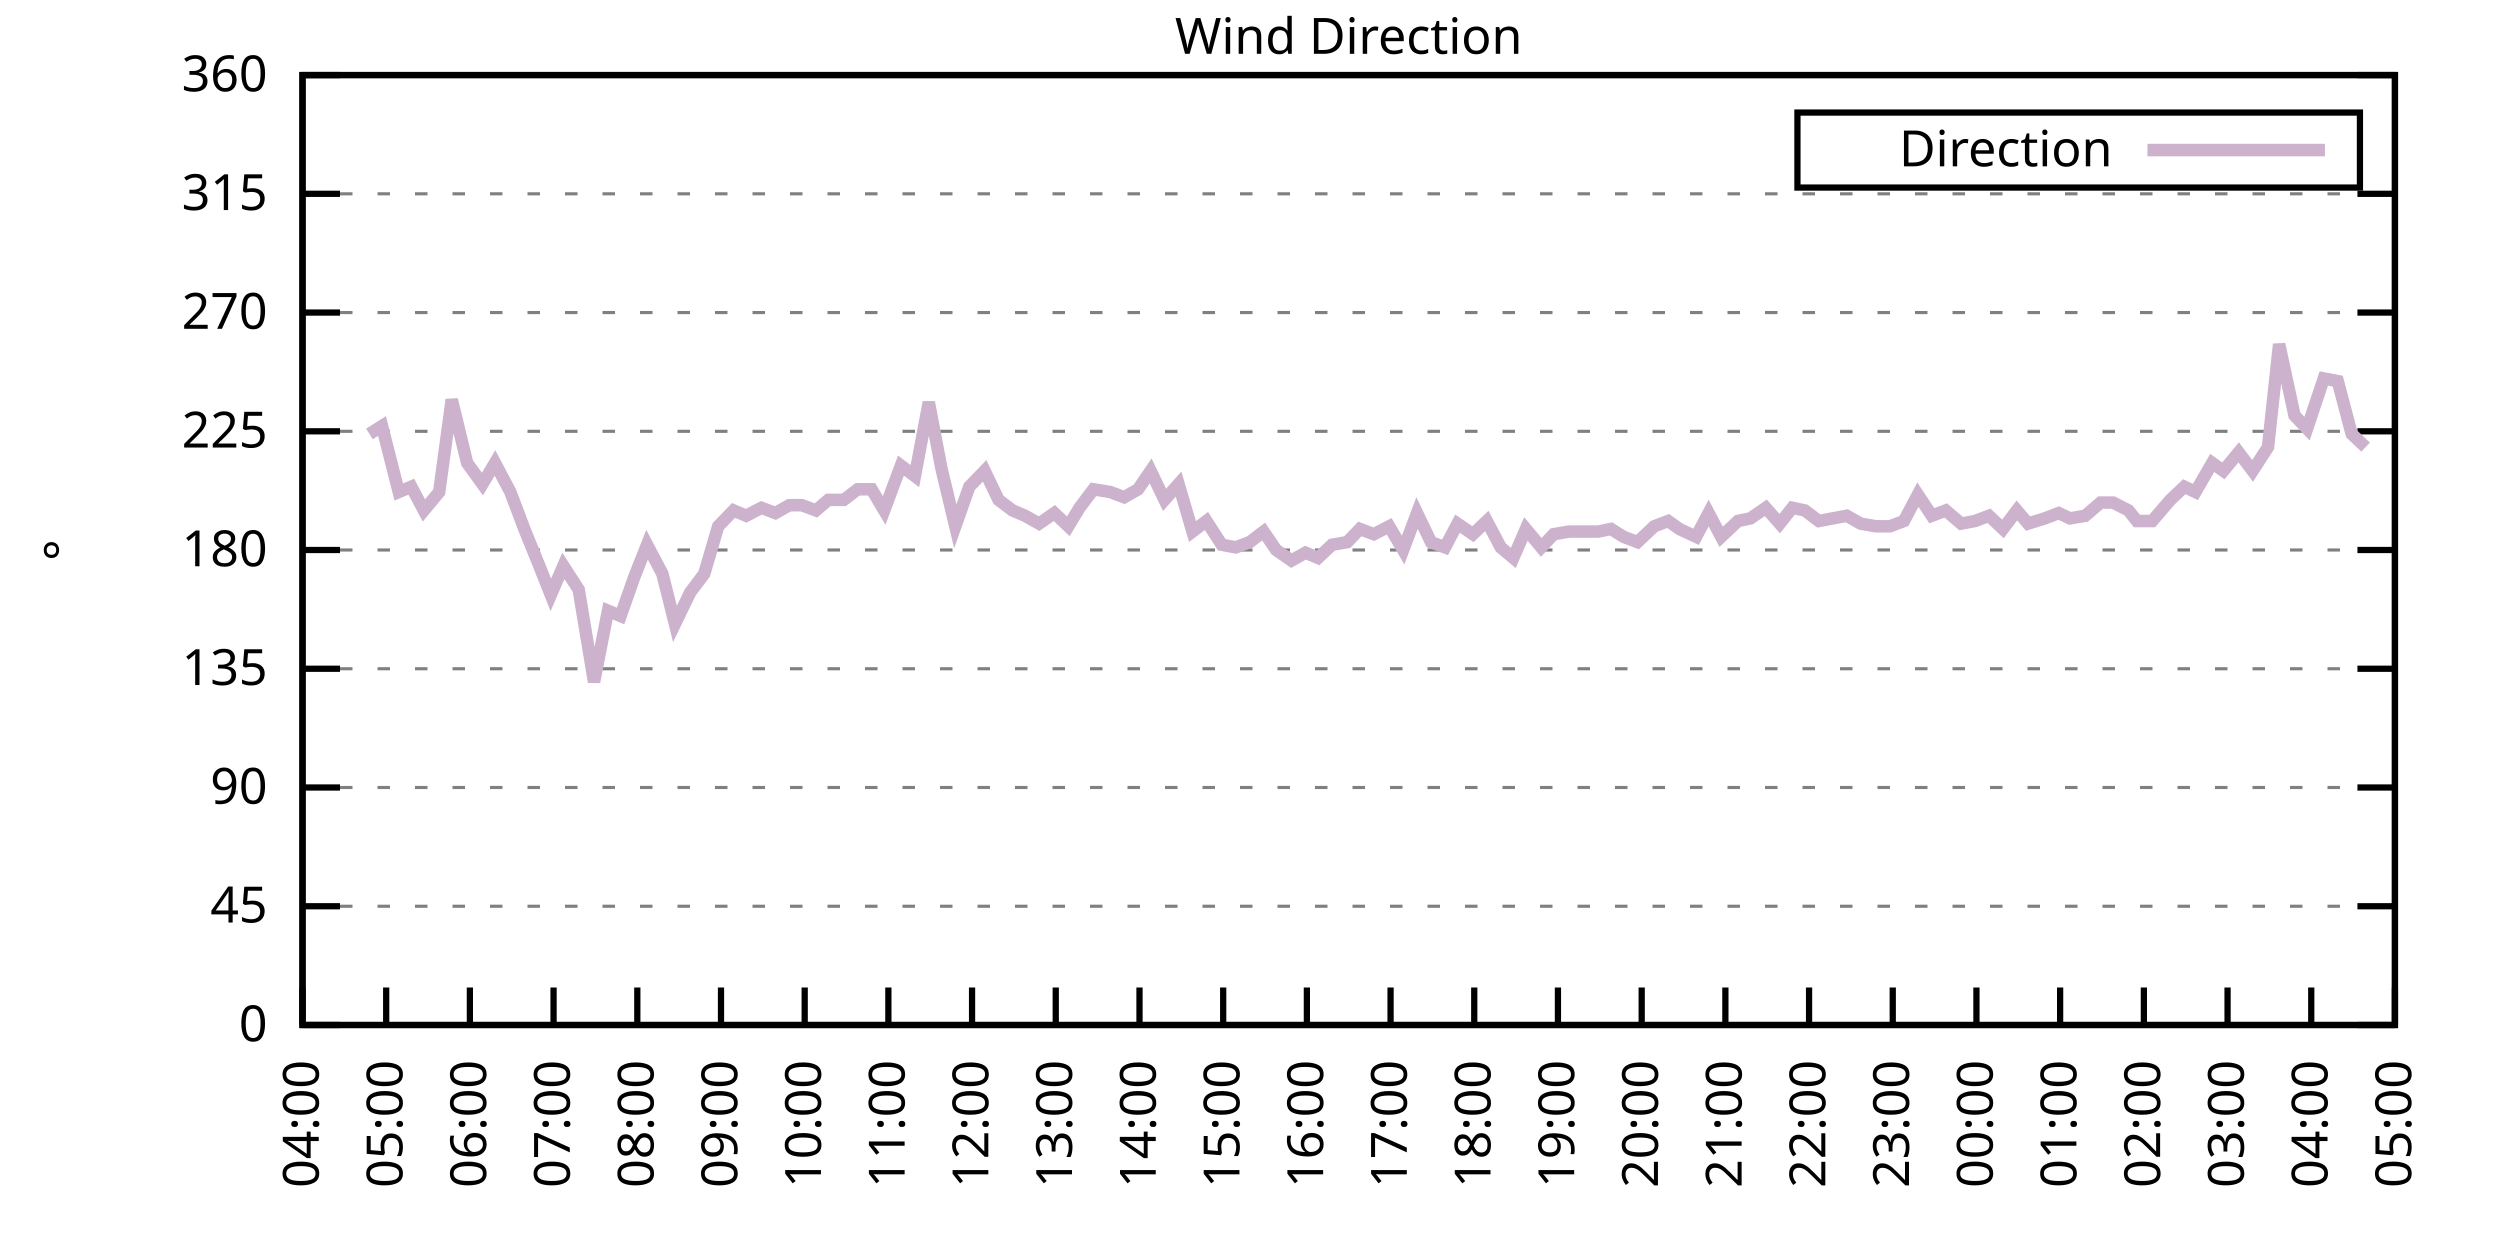
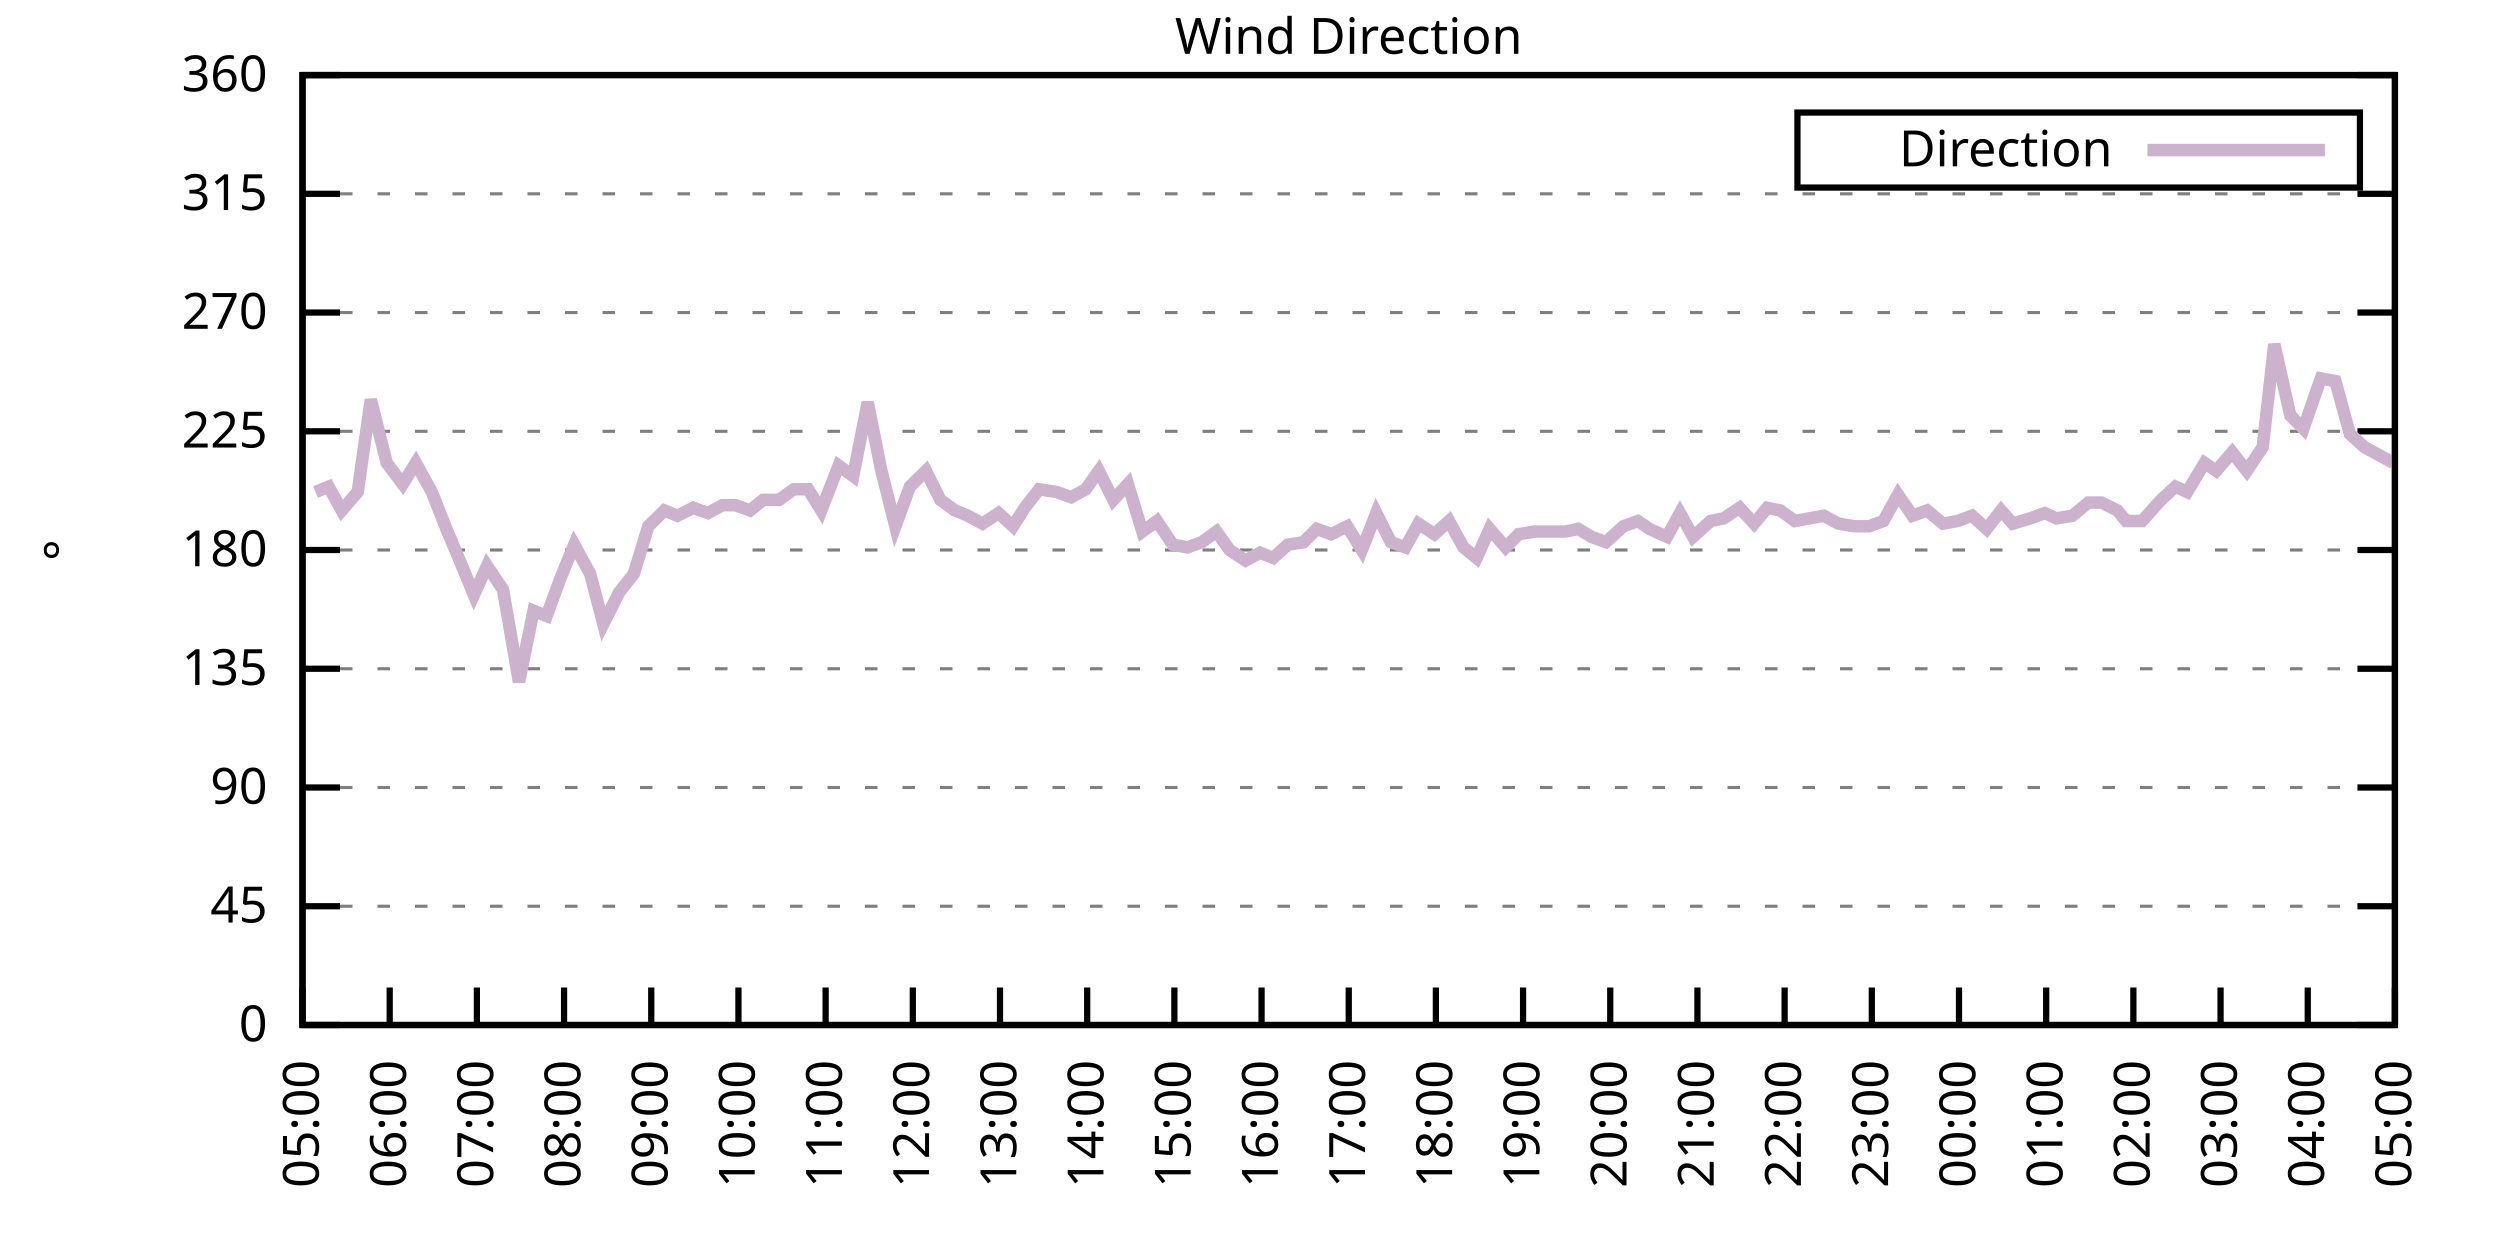
<svg xmlns="http://www.w3.org/2000/svg" xmlns:xlink="http://www.w3.org/1999/xlink" width="400" height="200" viewBox="0 0 400 200">
  <g id="gnuplot_canvas">
    <rect x="0" y="0" width="400" height="200" fill="none" />
    <defs>
      <circle id="gpDot" r="0.5" stroke-width="0.5" stroke="currentColor" />
      <path id="gpPt0" stroke-width="0.333" stroke="currentColor" d="M-1,0 h2 M0,-1 v2" />
      <path id="gpPt1" stroke-width="0.333" stroke="currentColor" d="M-1,-1 L1,1 M1,-1 L-1,1" />
      <path id="gpPt2" stroke-width="0.333" stroke="currentColor" d="M-1,0 L1,0 M0,-1 L0,1 M-1,-1 L1,1 M-1,1 L1,-1" />
      <rect id="gpPt3" stroke-width="0.333" stroke="currentColor" x="-1" y="-1" width="2" height="2" />
      <rect id="gpPt4" stroke-width="0.333" stroke="currentColor" fill="currentColor" x="-1" y="-1" width="2" height="2" />
      <circle id="gpPt5" stroke-width="0.333" stroke="currentColor" cx="0" cy="0" r="1" />
      <use xlink:href="#gpPt5" id="gpPt6" fill="currentColor" stroke="none" />
      <path id="gpPt7" stroke-width="0.333" stroke="currentColor" d="M0,-1.33 L-1.33,0.67 L1.33,0.67 z" />
      <use xlink:href="#gpPt7" id="gpPt8" fill="currentColor" stroke="none" />
      <use xlink:href="#gpPt7" id="gpPt9" stroke="currentColor" transform="rotate(180)" />
      <use xlink:href="#gpPt9" id="gpPt10" fill="currentColor" stroke="none" />
      <use xlink:href="#gpPt3" id="gpPt11" stroke="currentColor" transform="rotate(45)" />
      <use xlink:href="#gpPt11" id="gpPt12" fill="currentColor" stroke="none" />
      <path id="gpPt13" stroke-width="0.333" stroke="currentColor" d="M0,1.330 L1.265,0.411 L0.782,-1.067 L-0.782,-1.076 L-1.265,0.411 z" />
      <use xlink:href="#gpPt13" id="gpPt14" fill="currentColor" stroke="none" />
      <filter id="textbox" filterUnits="objectBoundingBox" x="0" y="0" height="1" width="1">
        <feFlood flood-color="white" flood-opacity="1" result="bgnd" />
        <feComposite in="SourceGraphic" in2="bgnd" operator="atop" />
      </filter>
      <filter id="greybox" filterUnits="objectBoundingBox" x="0" y="0" height="1" width="1">
        <feFlood flood-color="lightgrey" flood-opacity="1" result="grey" />
        <feComposite in="SourceGraphic" in2="grey" operator="atop" />
      </filter>
    </defs>
    <g fill="none" color="white" stroke="currentColor" stroke-width="1.00" stroke-linecap="butt" stroke-linejoin="miter">
</g>
    <g fill="none" color="black" stroke="currentColor" stroke-width="1.00" stroke-linecap="butt" stroke-linejoin="miter">
      <g stroke="none" shape-rendering="crispEdges">
        <polygon fill="rgb(255, 255, 255)" points="48.40,164.00 383.18,164.00 383.18,12.02 48.40,12.02 " />
      </g>
    </g>
    <g fill="none" color="black" stroke="currentColor" stroke-width="1.00" stroke-linecap="butt" stroke-linejoin="miter">
</g>
    <g fill="none" color="black" stroke="black" stroke-width="0.50" stroke-linecap="butt" stroke-linejoin="miter">
</g>
    <g fill="none" color="gray" stroke="currentColor" stroke-width="0.50" stroke-linecap="butt" stroke-linejoin="miter">
      <path stroke="gray" stroke-dasharray="2,4" class="gridline" d="M48.40,164.00 L383.19,164.00  " />
    </g>
    <g fill="none" color="gray" stroke="gray" stroke-width="1.00" stroke-linecap="butt" stroke-linejoin="miter">
</g>
    <g fill="none" color="black" stroke="currentColor" stroke-width="1.00" stroke-linecap="butt" stroke-linejoin="miter">
      <path stroke="black" d="M48.40,164.00 L54.40,164.00 M383.19,164.00 L377.19,164.00  " />
      <g transform="translate(42.80,166.60)" stroke="none" fill="black" font-family="Sans" font-size="8.00" text-anchor="end">
        <text>
          <tspan font-family="Sans"> 0</tspan>
        </text>
      </g>
    </g>
    <g fill="none" color="black" stroke="currentColor" stroke-width="1.00" stroke-linecap="butt" stroke-linejoin="miter">
</g>
    <g fill="none" color="black" stroke="black" stroke-width="0.50" stroke-linecap="butt" stroke-linejoin="miter">
</g>
    <g fill="none" color="gray" stroke="currentColor" stroke-width="0.50" stroke-linecap="butt" stroke-linejoin="miter">
      <path stroke="gray" stroke-dasharray="2,4" class="gridline" d="M48.40,145.00 L383.19,145.00  " />
    </g>
    <g fill="none" color="gray" stroke="gray" stroke-width="1.00" stroke-linecap="butt" stroke-linejoin="miter">
</g>
    <g fill="none" color="black" stroke="currentColor" stroke-width="1.00" stroke-linecap="butt" stroke-linejoin="miter">
      <path stroke="black" d="M48.40,145.00 L54.40,145.00 M383.19,145.00 L377.19,145.00  " />
      <g transform="translate(42.80,147.60)" stroke="none" fill="black" font-family="Sans" font-size="8.00" text-anchor="end">
        <text>
          <tspan font-family="Sans"> 45</tspan>
        </text>
      </g>
    </g>
    <g fill="none" color="black" stroke="currentColor" stroke-width="1.00" stroke-linecap="butt" stroke-linejoin="miter">
</g>
    <g fill="none" color="black" stroke="black" stroke-width="0.50" stroke-linecap="butt" stroke-linejoin="miter">
</g>
    <g fill="none" color="gray" stroke="currentColor" stroke-width="0.50" stroke-linecap="butt" stroke-linejoin="miter">
      <path stroke="gray" stroke-dasharray="2,4" class="gridline" d="M48.40,126.00 L383.19,126.00  " />
    </g>
    <g fill="none" color="gray" stroke="gray" stroke-width="1.00" stroke-linecap="butt" stroke-linejoin="miter">
</g>
    <g fill="none" color="black" stroke="currentColor" stroke-width="1.00" stroke-linecap="butt" stroke-linejoin="miter">
      <path stroke="black" d="M48.40,126.00 L54.40,126.00 M383.19,126.00 L377.19,126.00  " />
      <g transform="translate(42.80,128.60)" stroke="none" fill="black" font-family="Sans" font-size="8.00" text-anchor="end">
        <text>
          <tspan font-family="Sans"> 90</tspan>
        </text>
      </g>
    </g>
    <g fill="none" color="black" stroke="currentColor" stroke-width="1.00" stroke-linecap="butt" stroke-linejoin="miter">
</g>
    <g fill="none" color="black" stroke="black" stroke-width="0.50" stroke-linecap="butt" stroke-linejoin="miter">
</g>
    <g fill="none" color="gray" stroke="currentColor" stroke-width="0.50" stroke-linecap="butt" stroke-linejoin="miter">
      <path stroke="gray" stroke-dasharray="2,4" class="gridline" d="M48.40,107.00 L383.19,107.00  " />
    </g>
    <g fill="none" color="gray" stroke="gray" stroke-width="1.00" stroke-linecap="butt" stroke-linejoin="miter">
</g>
    <g fill="none" color="black" stroke="currentColor" stroke-width="1.00" stroke-linecap="butt" stroke-linejoin="miter">
      <path stroke="black" d="M48.40,107.00 L54.40,107.00 M383.19,107.00 L377.19,107.00  " />
      <g transform="translate(42.80,109.60)" stroke="none" fill="black" font-family="Sans" font-size="8.00" text-anchor="end">
        <text>
          <tspan font-family="Sans"> 135</tspan>
        </text>
      </g>
    </g>
    <g fill="none" color="black" stroke="currentColor" stroke-width="1.00" stroke-linecap="butt" stroke-linejoin="miter">
</g>
    <g fill="none" color="black" stroke="black" stroke-width="0.50" stroke-linecap="butt" stroke-linejoin="miter">
</g>
    <g fill="none" color="gray" stroke="currentColor" stroke-width="0.50" stroke-linecap="butt" stroke-linejoin="miter">
      <path stroke="gray" stroke-dasharray="2,4" class="gridline" d="M48.40,88.00 L383.19,88.00  " />
    </g>
    <g fill="none" color="gray" stroke="gray" stroke-width="1.00" stroke-linecap="butt" stroke-linejoin="miter">
</g>
    <g fill="none" color="black" stroke="currentColor" stroke-width="1.00" stroke-linecap="butt" stroke-linejoin="miter">
      <path stroke="black" d="M48.40,88.00 L54.40,88.00 M383.19,88.00 L377.19,88.00  " />
      <g transform="translate(42.80,90.60)" stroke="none" fill="black" font-family="Sans" font-size="8.00" text-anchor="end">
        <text>
          <tspan font-family="Sans"> 180</tspan>
        </text>
      </g>
    </g>
    <g fill="none" color="black" stroke="currentColor" stroke-width="1.00" stroke-linecap="butt" stroke-linejoin="miter">
</g>
    <g fill="none" color="black" stroke="black" stroke-width="0.50" stroke-linecap="butt" stroke-linejoin="miter">
</g>
    <g fill="none" color="gray" stroke="currentColor" stroke-width="0.50" stroke-linecap="butt" stroke-linejoin="miter">
      <path stroke="gray" stroke-dasharray="2,4" class="gridline" d="M48.40,69.01 L383.19,69.01  " />
    </g>
    <g fill="none" color="gray" stroke="gray" stroke-width="1.00" stroke-linecap="butt" stroke-linejoin="miter">
</g>
    <g fill="none" color="black" stroke="currentColor" stroke-width="1.00" stroke-linecap="butt" stroke-linejoin="miter">
      <path stroke="black" d="M48.40,69.01 L54.40,69.01 M383.19,69.01 L377.19,69.01  " />
      <g transform="translate(42.80,71.61)" stroke="none" fill="black" font-family="Sans" font-size="8.00" text-anchor="end">
        <text>
          <tspan font-family="Sans"> 225</tspan>
        </text>
      </g>
    </g>
    <g fill="none" color="black" stroke="currentColor" stroke-width="1.00" stroke-linecap="butt" stroke-linejoin="miter">
</g>
    <g fill="none" color="black" stroke="black" stroke-width="0.50" stroke-linecap="butt" stroke-linejoin="miter">
</g>
    <g fill="none" color="gray" stroke="currentColor" stroke-width="0.50" stroke-linecap="butt" stroke-linejoin="miter">
      <path stroke="gray" stroke-dasharray="2,4" class="gridline" d="M48.40,50.01 L383.19,50.01  " />
    </g>
    <g fill="none" color="gray" stroke="gray" stroke-width="1.00" stroke-linecap="butt" stroke-linejoin="miter">
</g>
    <g fill="none" color="black" stroke="currentColor" stroke-width="1.00" stroke-linecap="butt" stroke-linejoin="miter">
      <path stroke="black" d="M48.40,50.01 L54.40,50.01 M383.19,50.01 L377.19,50.01  " />
      <g transform="translate(42.80,52.61)" stroke="none" fill="black" font-family="Sans" font-size="8.00" text-anchor="end">
        <text>
          <tspan font-family="Sans"> 270</tspan>
        </text>
      </g>
    </g>
    <g fill="none" color="black" stroke="currentColor" stroke-width="1.00" stroke-linecap="butt" stroke-linejoin="miter">
</g>
    <g fill="none" color="black" stroke="black" stroke-width="0.50" stroke-linecap="butt" stroke-linejoin="miter">
</g>
    <g fill="none" color="gray" stroke="currentColor" stroke-width="0.50" stroke-linecap="butt" stroke-linejoin="miter">
      <path stroke="gray" stroke-dasharray="2,4" class="gridline" d="M48.40,31.01 L383.19,31.01  " />
    </g>
    <g fill="none" color="gray" stroke="gray" stroke-width="1.00" stroke-linecap="butt" stroke-linejoin="miter">
</g>
    <g fill="none" color="black" stroke="currentColor" stroke-width="1.00" stroke-linecap="butt" stroke-linejoin="miter">
      <path stroke="black" d="M48.40,31.01 L54.40,31.01 M383.19,31.01 L377.19,31.01  " />
      <g transform="translate(42.80,33.61)" stroke="none" fill="black" font-family="Sans" font-size="8.00" text-anchor="end">
        <text>
          <tspan font-family="Sans"> 315</tspan>
        </text>
      </g>
    </g>
    <g fill="none" color="black" stroke="currentColor" stroke-width="1.00" stroke-linecap="butt" stroke-linejoin="miter">
</g>
    <g fill="none" color="black" stroke="black" stroke-width="0.50" stroke-linecap="butt" stroke-linejoin="miter">
</g>
    <g fill="none" color="gray" stroke="currentColor" stroke-width="0.50" stroke-linecap="butt" stroke-linejoin="miter">
      <path stroke="gray" stroke-dasharray="2,4" class="gridline" d="M48.40,12.01 L383.19,12.01  " />
    </g>
    <g fill="none" color="gray" stroke="gray" stroke-width="1.00" stroke-linecap="butt" stroke-linejoin="miter">
</g>
    <g fill="none" color="black" stroke="currentColor" stroke-width="1.00" stroke-linecap="butt" stroke-linejoin="miter">
      <path stroke="black" d="M48.40,12.01 L54.40,12.01 M383.19,12.01 L377.19,12.01  " />
      <g transform="translate(42.80,14.61)" stroke="none" fill="black" font-family="Sans" font-size="8.00" text-anchor="end">
        <text>
          <tspan font-family="Sans"> 360</tspan>
        </text>
      </g>
    </g>
    <g fill="none" color="black" stroke="currentColor" stroke-width="1.00" stroke-linecap="butt" stroke-linejoin="miter">
      <path stroke="black" d="M48.40,164.00 L48.40,158.00  " />
      <g transform="translate(51.00,169.60) rotate(270.00)" stroke="none" fill="black" font-family="Sans" font-size="8.00" text-anchor="end">
        <text>
-           <tspan font-family="Sans">04:00</tspan>
-         </text>
-       </g>
-     </g>
-     <g fill="none" color="black" stroke="currentColor" stroke-width="1.00" stroke-linecap="butt" stroke-linejoin="miter">
-       <path stroke="black" d="M61.79,164.00 L61.79,158.00  " />
-       <g transform="translate(64.39,169.60) rotate(270.00)" stroke="none" fill="black" font-family="Sans" font-size="8.00" text-anchor="end">
-         <text>
          <tspan font-family="Sans">05:00</tspan>
        </text>
      </g>
    </g>
    <g fill="none" color="black" stroke="currentColor" stroke-width="1.00" stroke-linecap="butt" stroke-linejoin="miter">
-       <path stroke="black" d="M75.18,164.00 L75.18,158.00  " />
-       <g transform="translate(77.78,169.60) rotate(270.00)" stroke="none" fill="black" font-family="Sans" font-size="8.00" text-anchor="end">
+       <path stroke="black" d="M62.35,164.00 L62.35,158.00  " />
+       <g transform="translate(64.95,169.60) rotate(270.00)" stroke="none" fill="black" font-family="Sans" font-size="8.00" text-anchor="end">
        <text>
          <tspan font-family="Sans">06:00</tspan>
        </text>
      </g>
    </g>
    <g fill="none" color="black" stroke="currentColor" stroke-width="1.00" stroke-linecap="butt" stroke-linejoin="miter">
-       <path stroke="black" d="M88.57,164.00 L88.57,158.00  " />
-       <g transform="translate(91.17,169.60) rotate(270.00)" stroke="none" fill="black" font-family="Sans" font-size="8.00" text-anchor="end">
+       <path stroke="black" d="M76.30,164.00 L76.30,158.00  " />
+       <g transform="translate(78.90,169.60) rotate(270.00)" stroke="none" fill="black" font-family="Sans" font-size="8.00" text-anchor="end">
        <text>
          <tspan font-family="Sans">07:00</tspan>
        </text>
      </g>
    </g>
    <g fill="none" color="black" stroke="currentColor" stroke-width="1.00" stroke-linecap="butt" stroke-linejoin="miter">
-       <path stroke="black" d="M101.97,164.00 L101.97,158.00  " />
-       <g transform="translate(104.57,169.60) rotate(270.00)" stroke="none" fill="black" font-family="Sans" font-size="8.00" text-anchor="end">
+       <path stroke="black" d="M90.25,164.00 L90.25,158.00  " />
+       <g transform="translate(92.85,169.60) rotate(270.00)" stroke="none" fill="black" font-family="Sans" font-size="8.00" text-anchor="end">
        <text>
          <tspan font-family="Sans">08:00</tspan>
        </text>
      </g>
    </g>
    <g fill="none" color="black" stroke="currentColor" stroke-width="1.00" stroke-linecap="butt" stroke-linejoin="miter">
-       <path stroke="black" d="M115.36,164.00 L115.36,158.00  " />
-       <g transform="translate(117.96,169.60) rotate(270.00)" stroke="none" fill="black" font-family="Sans" font-size="8.00" text-anchor="end">
+       <path stroke="black" d="M104.20,164.00 L104.20,158.00  " />
+       <g transform="translate(106.80,169.60) rotate(270.00)" stroke="none" fill="black" font-family="Sans" font-size="8.00" text-anchor="end">
        <text>
          <tspan font-family="Sans">09:00</tspan>
        </text>
      </g>
    </g>
    <g fill="none" color="black" stroke="currentColor" stroke-width="1.00" stroke-linecap="butt" stroke-linejoin="miter">
-       <path stroke="black" d="M128.75,164.00 L128.75,158.00  " />
-       <g transform="translate(131.35,169.60) rotate(270.00)" stroke="none" fill="black" font-family="Sans" font-size="8.00" text-anchor="end">
+       <path stroke="black" d="M118.15,164.00 L118.15,158.00  " />
+       <g transform="translate(120.75,169.60) rotate(270.00)" stroke="none" fill="black" font-family="Sans" font-size="8.00" text-anchor="end">
        <text>
          <tspan font-family="Sans">10:00</tspan>
        </text>
      </g>
    </g>
    <g fill="none" color="black" stroke="currentColor" stroke-width="1.00" stroke-linecap="butt" stroke-linejoin="miter">
-       <path stroke="black" d="M142.14,164.00 L142.14,158.00  " />
-       <g transform="translate(144.74,169.60) rotate(270.00)" stroke="none" fill="black" font-family="Sans" font-size="8.00" text-anchor="end">
+       <path stroke="black" d="M132.10,164.00 L132.10,158.00  " />
+       <g transform="translate(134.70,169.60) rotate(270.00)" stroke="none" fill="black" font-family="Sans" font-size="8.00" text-anchor="end">
        <text>
          <tspan font-family="Sans">11:00</tspan>
        </text>
      </g>
    </g>
    <g fill="none" color="black" stroke="currentColor" stroke-width="1.00" stroke-linecap="butt" stroke-linejoin="miter">
-       <path stroke="black" d="M155.53,164.00 L155.53,158.00  " />
-       <g transform="translate(158.13,169.60) rotate(270.00)" stroke="none" fill="black" font-family="Sans" font-size="8.00" text-anchor="end">
+       <path stroke="black" d="M146.05,164.00 L146.05,158.00  " />
+       <g transform="translate(148.65,169.60) rotate(270.00)" stroke="none" fill="black" font-family="Sans" font-size="8.00" text-anchor="end">
        <text>
          <tspan font-family="Sans">12:00</tspan>
        </text>
      </g>
    </g>
    <g fill="none" color="black" stroke="currentColor" stroke-width="1.00" stroke-linecap="butt" stroke-linejoin="miter">
-       <path stroke="black" d="M168.92,164.00 L168.92,158.00  " />
-       <g transform="translate(171.52,169.60) rotate(270.00)" stroke="none" fill="black" font-family="Sans" font-size="8.00" text-anchor="end">
+       <path stroke="black" d="M160.00,164.00 L160.00,158.00  " />
+       <g transform="translate(162.60,169.60) rotate(270.00)" stroke="none" fill="black" font-family="Sans" font-size="8.00" text-anchor="end">
        <text>
          <tspan font-family="Sans">13:00</tspan>
        </text>
      </g>
    </g>
    <g fill="none" color="black" stroke="currentColor" stroke-width="1.00" stroke-linecap="butt" stroke-linejoin="miter">
-       <path stroke="black" d="M182.32,164.00 L182.32,158.00  " />
-       <g transform="translate(184.92,169.60) rotate(270.00)" stroke="none" fill="black" font-family="Sans" font-size="8.00" text-anchor="end">
+       <path stroke="black" d="M173.95,164.00 L173.95,158.00  " />
+       <g transform="translate(176.55,169.60) rotate(270.00)" stroke="none" fill="black" font-family="Sans" font-size="8.00" text-anchor="end">
        <text>
          <tspan font-family="Sans">14:00</tspan>
        </text>
      </g>
    </g>
    <g fill="none" color="black" stroke="currentColor" stroke-width="1.00" stroke-linecap="butt" stroke-linejoin="miter">
-       <path stroke="black" d="M195.71,164.00 L195.71,158.00  " />
-       <g transform="translate(198.31,169.60) rotate(270.00)" stroke="none" fill="black" font-family="Sans" font-size="8.00" text-anchor="end">
+       <path stroke="black" d="M187.90,164.00 L187.90,158.00  " />
+       <g transform="translate(190.50,169.60) rotate(270.00)" stroke="none" fill="black" font-family="Sans" font-size="8.00" text-anchor="end">
        <text>
          <tspan font-family="Sans">15:00</tspan>
        </text>
      </g>
    </g>
    <g fill="none" color="black" stroke="currentColor" stroke-width="1.00" stroke-linecap="butt" stroke-linejoin="miter">
-       <path stroke="black" d="M209.10,164.00 L209.10,158.00  " />
-       <g transform="translate(211.70,169.60) rotate(270.00)" stroke="none" fill="black" font-family="Sans" font-size="8.00" text-anchor="end">
+       <path stroke="black" d="M201.85,164.00 L201.85,158.00  " />
+       <g transform="translate(204.45,169.60) rotate(270.00)" stroke="none" fill="black" font-family="Sans" font-size="8.00" text-anchor="end">
        <text>
          <tspan font-family="Sans">16:00</tspan>
        </text>
      </g>
    </g>
    <g fill="none" color="black" stroke="currentColor" stroke-width="1.00" stroke-linecap="butt" stroke-linejoin="miter">
-       <path stroke="black" d="M222.49,164.00 L222.49,158.00  " />
-       <g transform="translate(225.09,169.60) rotate(270.00)" stroke="none" fill="black" font-family="Sans" font-size="8.00" text-anchor="end">
+       <path stroke="black" d="M215.80,164.00 L215.80,158.00  " />
+       <g transform="translate(218.40,169.60) rotate(270.00)" stroke="none" fill="black" font-family="Sans" font-size="8.00" text-anchor="end">
        <text>
          <tspan font-family="Sans">17:00</tspan>
        </text>
      </g>
    </g>
    <g fill="none" color="black" stroke="currentColor" stroke-width="1.00" stroke-linecap="butt" stroke-linejoin="miter">
-       <path stroke="black" d="M235.88,164.00 L235.88,158.00  " />
-       <g transform="translate(238.48,169.60) rotate(270.00)" stroke="none" fill="black" font-family="Sans" font-size="8.00" text-anchor="end">
+       <path stroke="black" d="M229.74,164.00 L229.74,158.00  " />
+       <g transform="translate(232.34,169.60) rotate(270.00)" stroke="none" fill="black" font-family="Sans" font-size="8.00" text-anchor="end">
        <text>
          <tspan font-family="Sans">18:00</tspan>
        </text>
      </g>
    </g>
    <g fill="none" color="black" stroke="currentColor" stroke-width="1.00" stroke-linecap="butt" stroke-linejoin="miter">
-       <path stroke="black" d="M249.27,164.00 L249.27,158.00  " />
-       <g transform="translate(251.87,169.60) rotate(270.00)" stroke="none" fill="black" font-family="Sans" font-size="8.00" text-anchor="end">
+       <path stroke="black" d="M243.69,164.00 L243.69,158.00  " />
+       <g transform="translate(246.29,169.60) rotate(270.00)" stroke="none" fill="black" font-family="Sans" font-size="8.00" text-anchor="end">
        <text>
          <tspan font-family="Sans">19:00</tspan>
        </text>
      </g>
    </g>
    <g fill="none" color="black" stroke="currentColor" stroke-width="1.00" stroke-linecap="butt" stroke-linejoin="miter">
-       <path stroke="black" d="M262.67,164.00 L262.67,158.00  " />
-       <g transform="translate(265.27,169.60) rotate(270.00)" stroke="none" fill="black" font-family="Sans" font-size="8.00" text-anchor="end">
+       <path stroke="black" d="M257.64,164.00 L257.64,158.00  " />
+       <g transform="translate(260.24,169.60) rotate(270.00)" stroke="none" fill="black" font-family="Sans" font-size="8.00" text-anchor="end">
        <text>
          <tspan font-family="Sans">20:00</tspan>
        </text>
      </g>
    </g>
    <g fill="none" color="black" stroke="currentColor" stroke-width="1.00" stroke-linecap="butt" stroke-linejoin="miter">
-       <path stroke="black" d="M276.06,164.00 L276.06,158.00  " />
-       <g transform="translate(278.66,169.60) rotate(270.00)" stroke="none" fill="black" font-family="Sans" font-size="8.00" text-anchor="end">
+       <path stroke="black" d="M271.59,164.00 L271.59,158.00  " />
+       <g transform="translate(274.19,169.60) rotate(270.00)" stroke="none" fill="black" font-family="Sans" font-size="8.00" text-anchor="end">
        <text>
          <tspan font-family="Sans">21:00</tspan>
        </text>
      </g>
    </g>
    <g fill="none" color="black" stroke="currentColor" stroke-width="1.00" stroke-linecap="butt" stroke-linejoin="miter">
-       <path stroke="black" d="M289.45,164.00 L289.45,158.00  " />
-       <g transform="translate(292.05,169.60) rotate(270.00)" stroke="none" fill="black" font-family="Sans" font-size="8.00" text-anchor="end">
+       <path stroke="black" d="M285.54,164.00 L285.54,158.00  " />
+       <g transform="translate(288.14,169.60) rotate(270.00)" stroke="none" fill="black" font-family="Sans" font-size="8.00" text-anchor="end">
        <text>
          <tspan font-family="Sans">22:00</tspan>
        </text>
      </g>
    </g>
    <g fill="none" color="black" stroke="currentColor" stroke-width="1.00" stroke-linecap="butt" stroke-linejoin="miter">
-       <path stroke="black" d="M302.84,164.00 L302.84,158.00  " />
-       <g transform="translate(305.44,169.60) rotate(270.00)" stroke="none" fill="black" font-family="Sans" font-size="8.00" text-anchor="end">
+       <path stroke="black" d="M299.49,164.00 L299.49,158.00  " />
+       <g transform="translate(302.09,169.60) rotate(270.00)" stroke="none" fill="black" font-family="Sans" font-size="8.00" text-anchor="end">
        <text>
          <tspan font-family="Sans">23:00</tspan>
        </text>
      </g>
    </g>
    <g fill="none" color="black" stroke="currentColor" stroke-width="1.00" stroke-linecap="butt" stroke-linejoin="miter">
-       <path stroke="black" d="M316.23,164.00 L316.23,158.00  " />
-       <g transform="translate(318.83,169.60) rotate(270.00)" stroke="none" fill="black" font-family="Sans" font-size="8.00" text-anchor="end">
+       <path stroke="black" d="M313.44,164.00 L313.44,158.00  " />
+       <g transform="translate(316.04,169.60) rotate(270.00)" stroke="none" fill="black" font-family="Sans" font-size="8.00" text-anchor="end">
        <text>
          <tspan font-family="Sans">00:00</tspan>
        </text>
      </g>
    </g>
    <g fill="none" color="black" stroke="currentColor" stroke-width="1.00" stroke-linecap="butt" stroke-linejoin="miter">
-       <path stroke="black" d="M329.62,164.00 L329.62,158.00  " />
-       <g transform="translate(332.22,169.60) rotate(270.00)" stroke="none" fill="black" font-family="Sans" font-size="8.00" text-anchor="end">
+       <path stroke="black" d="M327.39,164.00 L327.39,158.00  " />
+       <g transform="translate(329.99,169.60) rotate(270.00)" stroke="none" fill="black" font-family="Sans" font-size="8.00" text-anchor="end">
        <text>
          <tspan font-family="Sans">01:00</tspan>
        </text>
      </g>
    </g>
    <g fill="none" color="black" stroke="currentColor" stroke-width="1.00" stroke-linecap="butt" stroke-linejoin="miter">
-       <path stroke="black" d="M343.02,164.00 L343.02,158.00  " />
-       <g transform="translate(345.62,169.60) rotate(270.00)" stroke="none" fill="black" font-family="Sans" font-size="8.00" text-anchor="end">
+       <path stroke="black" d="M341.34,164.00 L341.34,158.00  " />
+       <g transform="translate(343.94,169.60) rotate(270.00)" stroke="none" fill="black" font-family="Sans" font-size="8.00" text-anchor="end">
        <text>
          <tspan font-family="Sans">02:00</tspan>
        </text>
      </g>
    </g>
    <g fill="none" color="black" stroke="currentColor" stroke-width="1.00" stroke-linecap="butt" stroke-linejoin="miter">
-       <path stroke="black" d="M356.41,164.00 L356.41,158.00  " />
-       <g transform="translate(359.01,169.60) rotate(270.00)" stroke="none" fill="black" font-family="Sans" font-size="8.00" text-anchor="end">
+       <path stroke="black" d="M355.29,164.00 L355.29,158.00  " />
+       <g transform="translate(357.89,169.60) rotate(270.00)" stroke="none" fill="black" font-family="Sans" font-size="8.00" text-anchor="end">
        <text>
          <tspan font-family="Sans">03:00</tspan>
        </text>
      </g>
    </g>
    <g fill="none" color="black" stroke="currentColor" stroke-width="1.00" stroke-linecap="butt" stroke-linejoin="miter">
-       <path stroke="black" d="M369.80,164.00 L369.80,158.00  " />
-       <g transform="translate(372.40,169.60) rotate(270.00)" stroke="none" fill="black" font-family="Sans" font-size="8.00" text-anchor="end">
+       <path stroke="black" d="M369.24,164.00 L369.24,158.00  " />
+       <g transform="translate(371.84,169.60) rotate(270.00)" stroke="none" fill="black" font-family="Sans" font-size="8.00" text-anchor="end">
        <text>
          <tspan font-family="Sans">04:00</tspan>
        </text>
      </g>
    </g>
    <g fill="none" color="black" stroke="currentColor" stroke-width="1.00" stroke-linecap="butt" stroke-linejoin="miter">
      <path stroke="black" d="M383.19,164.00 L383.19,158.00  " />
      <g transform="translate(385.79,169.60) rotate(270.00)" stroke="none" fill="black" font-family="Sans" font-size="8.00" text-anchor="end">
        <text>
          <tspan font-family="Sans">05:00</tspan>
        </text>
      </g>
    </g>
    <g fill="none" color="black" stroke="currentColor" stroke-width="1.00" stroke-linecap="butt" stroke-linejoin="miter">
</g>
    <g fill="none" color="black" stroke="currentColor" stroke-width="1.00" stroke-linecap="butt" stroke-linejoin="miter">
      <path stroke="black" d="M48.40,12.01 L48.40,164.00 L383.19,164.00 L383.19,12.01 L48.40,12.01 Z  " />
    </g>
    <g fill="none" color="black" stroke="currentColor" stroke-width="1.00" stroke-linecap="butt" stroke-linejoin="miter">
</g>
    <g fill="none" color="black" stroke="currentColor" stroke-width="1.00" stroke-linecap="butt" stroke-linejoin="miter">
      <path stroke="black" d="M287.59,30.01 L287.59,18.01 L377.59,18.01 L377.59,30.01 L287.59,30.01 Z  " />
    </g>
    <g id="Wind_direction_plot_1">
      <g fill="none" color="white" stroke="black" stroke-width="2.00" stroke-linecap="butt" stroke-linejoin="miter">
</g>
      <g fill="none" color="black" stroke="currentColor" stroke-width="2.00" stroke-linecap="butt" stroke-linejoin="miter">
        <g transform="translate(337.99,26.61)" stroke="none" fill="black" font-family="Sans" font-size="8.00" text-anchor="end">
          <text>
            <tspan font-family="Sans">Direction</tspan>
          </text>
        </g>
      </g>
      <g fill="none" color="black" stroke="currentColor" stroke-width="2.00" stroke-linecap="butt" stroke-linejoin="miter">
-         <path stroke="rgb(204, 178, 204)" d="M343.59,24.01 L371.99,24.01 M59.11,69.43 L61.12,68.16 L63.80,78.72 L65.81,77.87 L67.82,81.67 L70.27,78.72   L72.28,63.94 L74.74,74.07 L77.19,77.45 L79.20,74.07 L81.66,78.72 L83.89,84.63 L86.12,90.12 L88.13,95.18   L90.14,90.54 L92.59,94.34 L95.05,109.11 L97.28,97.72 L99.29,98.56 L101.52,92.23 L103.53,87.16 L105.98,91.80   L107.99,99.83 L110.45,94.76 L112.68,91.80 L114.91,84.21 L117.37,81.67 L119.38,82.52 L121.83,81.25 L124.06,82.09   L126.29,80.83 L128.30,80.83 L130.54,81.67 L132.54,79.98 L135.00,79.98 L137.23,78.29 L139.46,78.29 L141.47,81.67   L144.15,74.49 L146.38,76.18 L148.61,64.36 L150.62,74.92 L152.85,84.21 L155.09,77.87 L157.54,75.34 L159.77,79.98   L162.01,81.67 L164.01,82.52 L166.25,83.78 L168.70,82.09 L170.93,84.21 L172.72,81.25 L174.95,78.29 L177.63,78.72   L179.86,79.56 L182.09,78.29 L184.10,75.34 L186.33,79.98 L188.57,77.45 L190.80,85.05 L193.03,83.36 L195.48,87.16   L197.72,87.58 L199.95,86.74 L202.18,85.05 L204.19,88.00 L206.64,89.69 L208.88,88.43 L210.88,89.27 L213.12,87.16   L215.57,86.74 L217.58,84.63 L219.81,85.47 L222.27,84.21 L224.50,88.00 L226.73,82.09 L228.96,86.74 L231.20,87.58   L233.20,83.78 L235.66,85.47 L237.89,83.36 L240.12,87.58 L242.13,89.27 L244.14,84.63 L246.60,87.58 L248.60,85.47   L251.06,85.05 L253.29,85.05 L255.75,85.05 L257.76,84.63 L259.76,85.89 L262.00,86.74 L264.67,84.21 L266.91,83.36   L268.69,84.63 L271.37,85.89 L273.38,82.09 L275.39,85.89 L278.07,83.36 L280.07,82.94 L282.53,81.25 L284.76,83.78   L286.77,81.25 L288.78,81.67 L291.01,83.36 L293.24,82.94 L295.48,82.52 L297.71,83.78 L300.16,84.21 L302.39,84.21   L304.63,83.36 L306.86,79.14 L309.09,82.52 L311.32,81.67 L313.78,83.78 L316.01,83.36 L318.24,82.52 L320.47,84.63   L322.70,81.67 L324.49,83.78 L327.17,82.94 L329.40,82.09 L331.19,82.94 L333.64,82.52 L336.10,80.41 L338.10,80.41   L340.56,81.67 L341.90,83.36 L344.35,83.36 L347.26,79.98 L349.49,77.87 L351.27,78.72 L353.95,74.07 L355.74,75.34   L358.19,72.38 L360.42,75.34 L362.88,71.54 L364.66,55.07 L367.12,66.47 L369.13,68.58 L371.81,60.56 L374.04,60.98   L376.27,69.43 L378.50,71.54  " />
+         <path stroke="rgb(204, 178, 204)" d="M343.59,24.01 L371.99,24.01 M50.49,78.72 L52.58,77.87 L54.68,81.67 L57.23,78.72 L59.33,63.94 L61.88,74.07   L64.44,77.45 L66.53,74.07 L69.09,78.72 L71.42,84.63 L73.74,90.12 L75.83,95.18 L77.93,90.54 L80.48,94.34   L83.04,109.11 L85.37,97.72 L87.46,98.56 L89.78,92.23 L91.88,87.16 L94.43,91.80 L96.53,99.83 L99.08,94.76   L101.41,91.80 L103.73,84.21 L106.29,81.67 L108.38,82.52 L110.94,81.25 L113.27,82.09 L115.59,80.83 L117.68,80.83   L120.01,81.67 L122.10,79.98 L124.66,79.98 L126.98,78.29 L129.31,78.29 L131.40,81.67 L134.19,74.49 L136.51,76.18   L138.84,64.36 L140.93,74.92 L143.26,84.21 L145.58,77.87 L148.14,75.34 L150.46,79.98 L152.79,81.67 L154.88,82.52   L157.21,83.78 L159.76,82.09 L162.09,84.21 L163.95,81.25 L166.27,78.29 L169.06,78.72 L171.39,79.56 L173.71,78.29   L175.81,75.34 L178.13,79.98 L180.46,77.45 L182.78,85.05 L185.11,83.36 L187.66,87.16 L189.99,87.58 L192.31,86.74   L194.64,85.05 L196.73,88.00 L199.29,89.69 L201.61,88.43 L203.71,89.27 L206.03,87.16 L208.59,86.74 L210.68,84.63   L213.01,85.47 L215.56,84.21 L217.89,88.00 L220.21,82.09 L222.54,86.74 L224.86,87.58 L226.95,83.78 L229.51,85.47   L231.84,83.36 L234.16,87.58 L236.25,89.27 L238.35,84.63 L240.90,87.58 L243.00,85.47 L245.55,85.05 L247.88,85.05   L250.44,85.05 L252.53,84.63 L254.62,85.89 L256.95,86.74 L259.74,84.21 L262.06,83.36 L263.92,84.63 L266.71,85.89   L268.80,82.09 L270.90,85.89 L273.69,83.36 L275.78,82.94 L278.34,81.25 L280.66,83.78 L282.75,81.25 L284.85,81.67   L287.17,83.36 L289.50,82.94 L291.82,82.52 L294.15,83.78 L296.70,84.21 L299.03,84.21 L301.35,83.36 L303.68,79.14   L306.00,82.52 L308.33,81.67 L310.88,83.78 L313.21,83.36 L315.53,82.52 L317.86,84.63 L320.18,81.67 L322.04,83.78   L324.83,82.94 L327.16,82.09 L329.02,82.94 L331.58,82.52 L334.13,80.41 L336.23,80.41 L338.78,81.67 L340.18,83.36   L342.74,83.36 L345.76,79.98 L348.08,77.87 L349.94,78.72 L352.73,74.07 L354.59,75.34 L357.15,72.38 L359.48,75.34   L362.03,71.54 L363.89,55.07 L366.45,66.47 L368.54,68.58 L371.33,60.56 L373.66,60.98 L375.98,69.43 L378.31,71.54   L380.63,72.81 L382.96,74.07  " />
      </g>
    </g>
    <g fill="none" color="black" stroke="currentColor" stroke-width="2.00" stroke-linecap="butt" stroke-linejoin="miter">
</g>
    <g fill="none" color="black" stroke="black" stroke-width="1.00" stroke-linecap="butt" stroke-linejoin="miter">
</g>
    <g fill="none" color="black" stroke="currentColor" stroke-width="1.00" stroke-linecap="butt" stroke-linejoin="miter">
      <path stroke="black" d="M48.40,12.01 L48.40,164.00 L383.19,164.00 L383.19,12.01 L48.40,12.01 Z  " />
      <g transform="translate(12.80,88.01) rotate(270.00)" stroke="none" fill="black" font-family="Sans" font-size="8.00" text-anchor="middle">
        <text>
          <tspan font-family="Sans">°</tspan>
        </text>
      </g>
    </g>
    <g fill="none" color="black" stroke="currentColor" stroke-width="1.00" stroke-linecap="butt" stroke-linejoin="miter">
</g>
    <g fill="none" color="black" stroke="currentColor" stroke-width="1.00" stroke-linecap="butt" stroke-linejoin="miter">
      <g transform="translate(215.79,8.61)" stroke="none" fill="black" font-family="Sans" font-size="8.00" text-anchor="middle">
        <text>
          <tspan font-family="Sans">Wind Direction</tspan>
        </text>
      </g>
    </g>
    <g fill="none" color="black" stroke="currentColor" stroke-width="1.00" stroke-linecap="butt" stroke-linejoin="miter">
</g>
  </g>
</svg>
